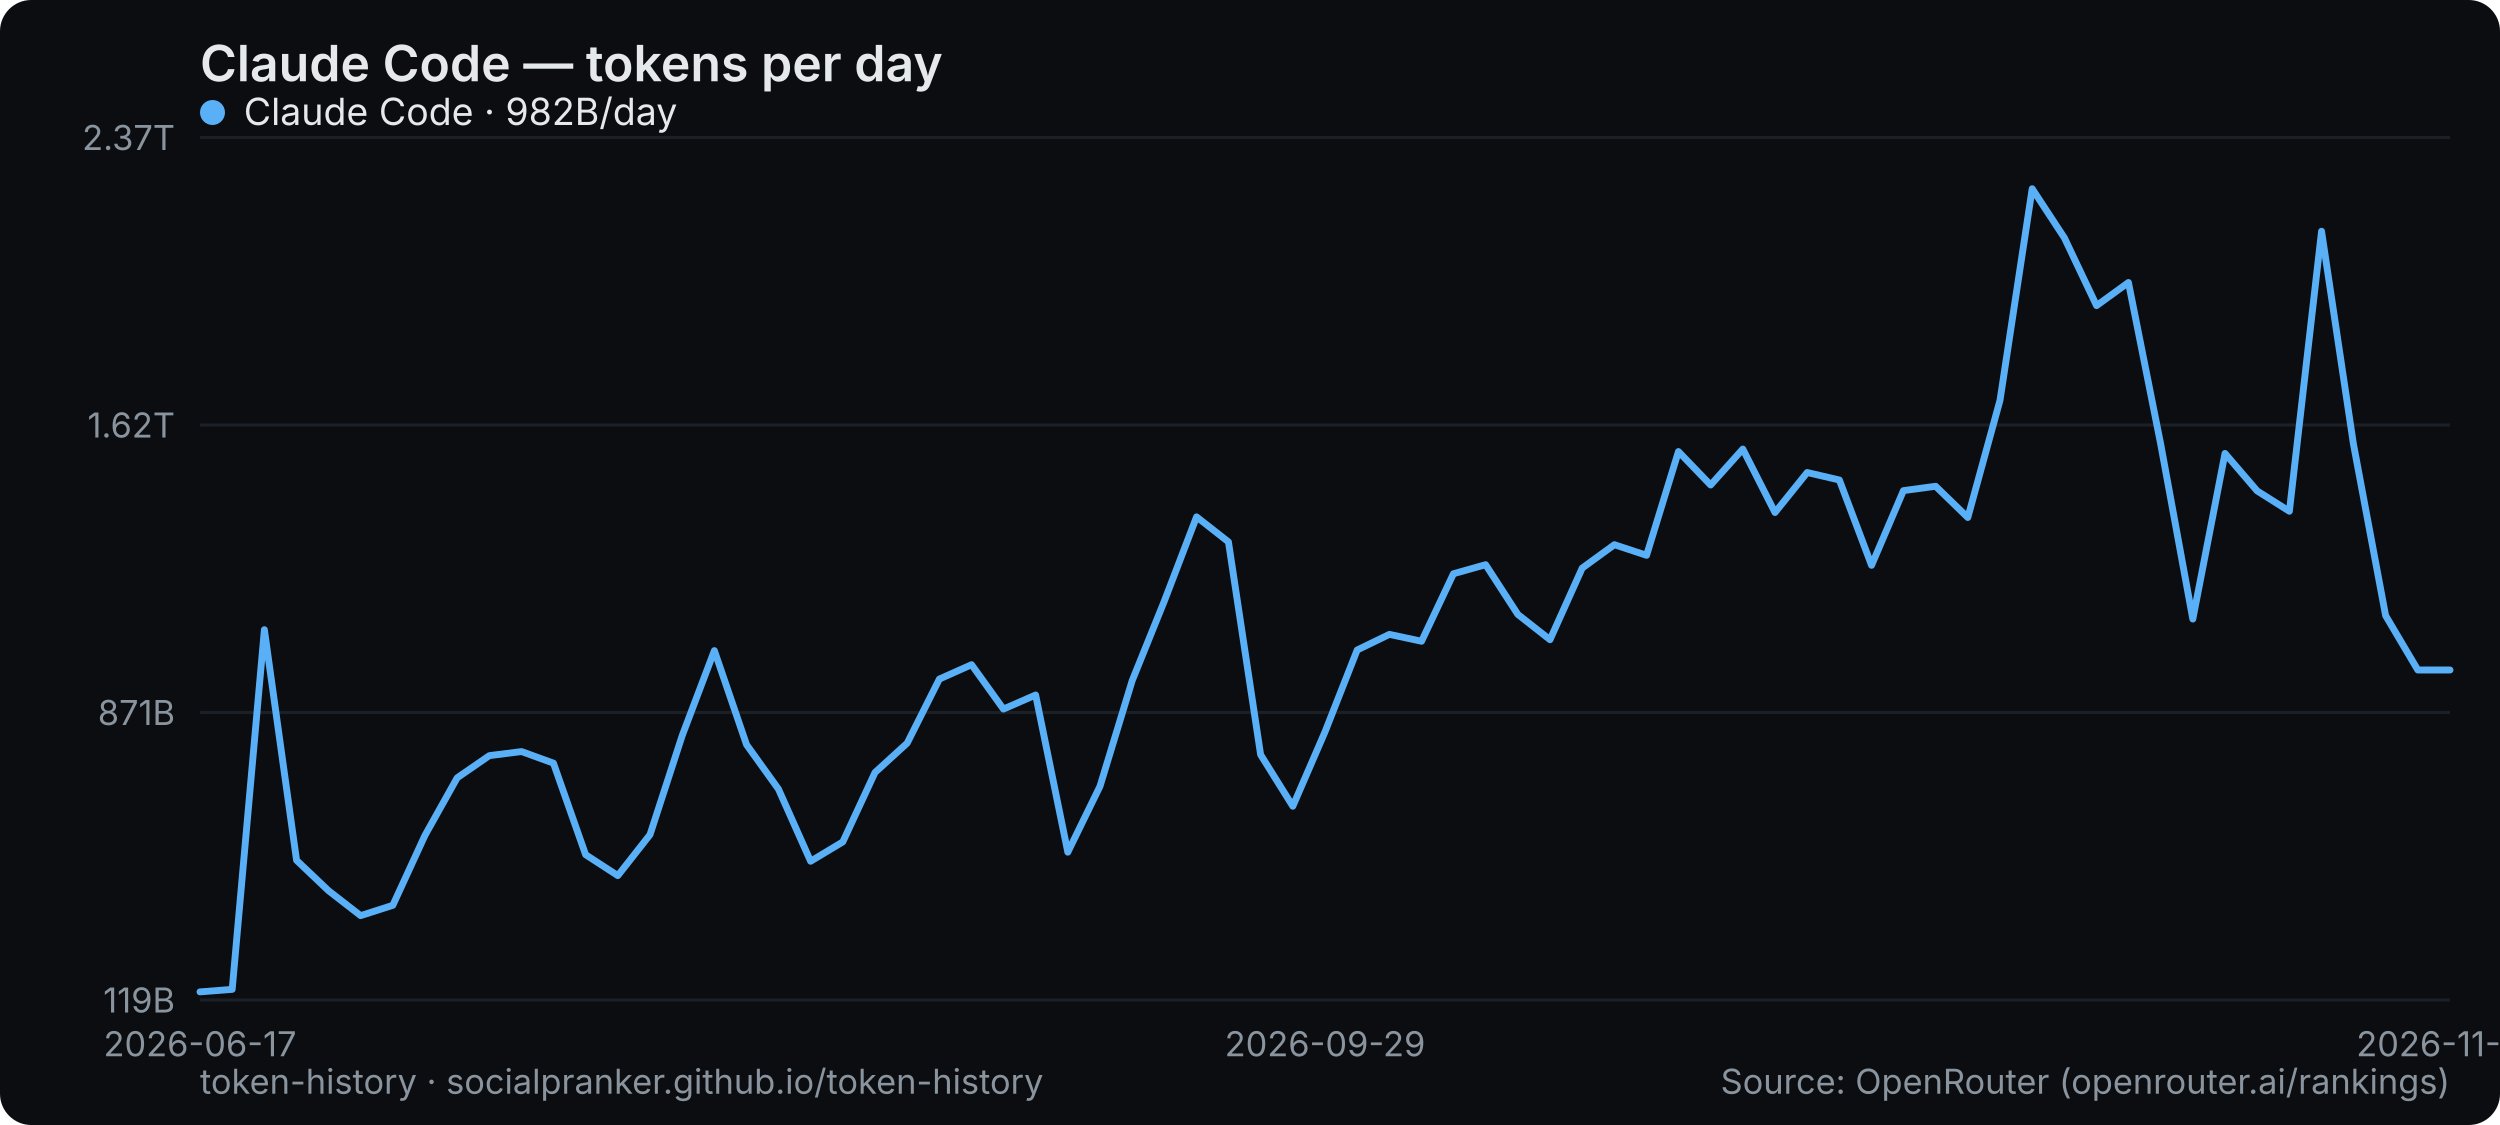
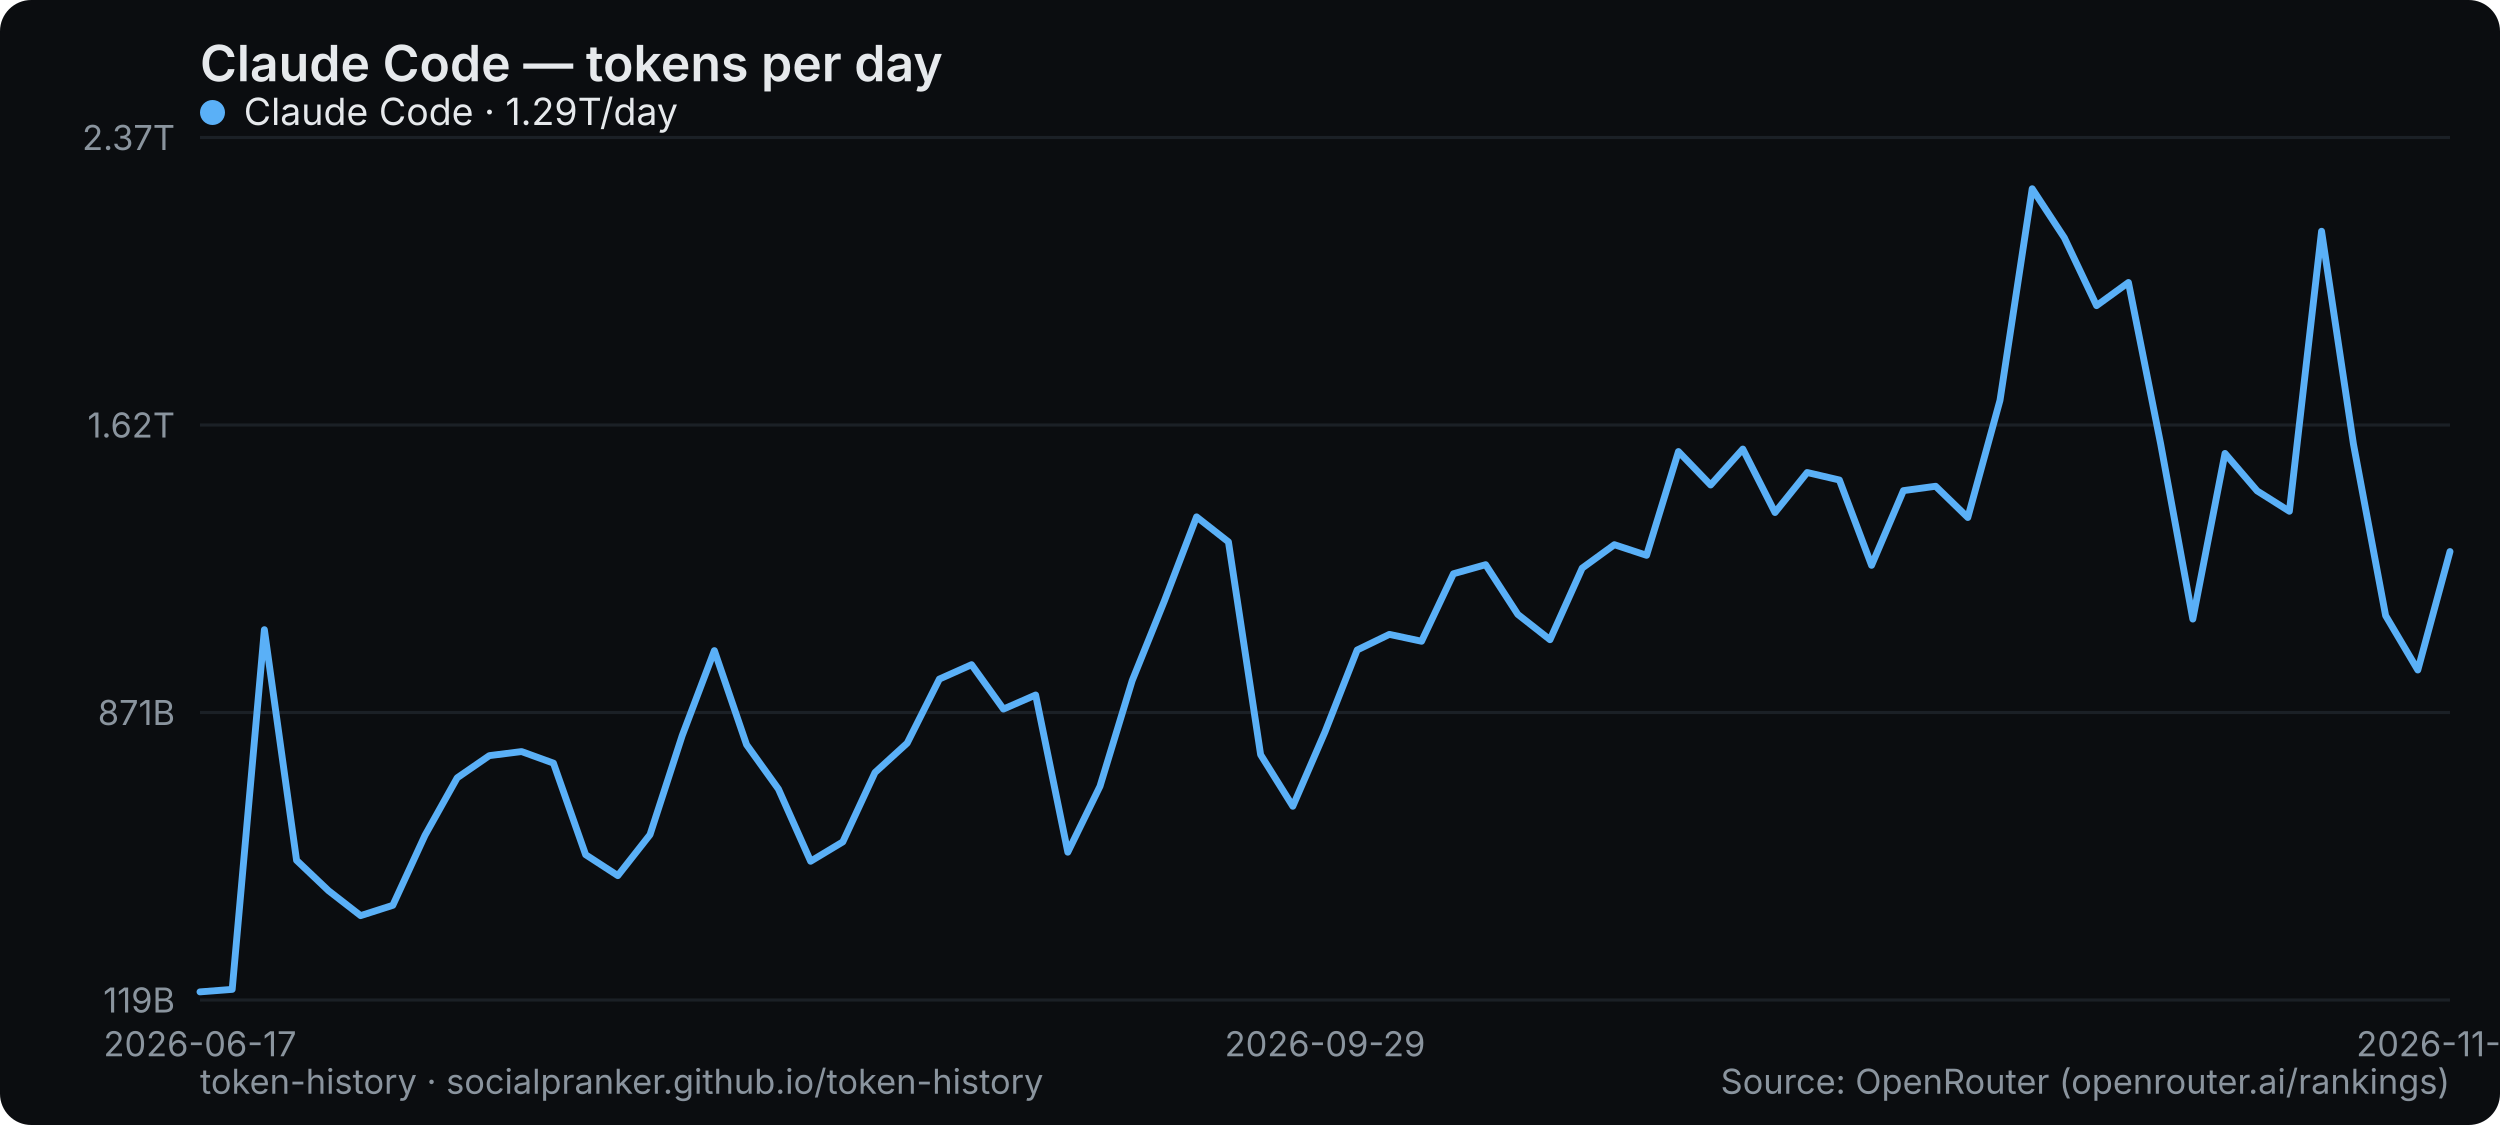
<svg xmlns="http://www.w3.org/2000/svg" width="800" height="360" viewBox="0 0 800 360" role="img" aria-label="Claude Code — tokens per day">
  <rect width="800" height="360" rx="10" fill="#0b0d10" />
  <text x="64" y="26" font-family="system-ui,-apple-system,Segoe UI,sans-serif" font-size="16" font-weight="600" fill="#e6e9ec">Claude Code — tokens per day</text>
  <line x1="64" y1="320" x2="784" y2="320" stroke="#1b2026" stroke-width="1" />
  <text x="56" y="324" text-anchor="end" font-family="system-ui,-apple-system,Segoe UI,sans-serif" font-size="11" fill="#8a949e">119B</text>
  <line x1="64" y1="228" x2="784" y2="228" stroke="#1b2026" stroke-width="1" />
  <text x="56" y="232" text-anchor="end" font-family="system-ui,-apple-system,Segoe UI,sans-serif" font-size="11" fill="#8a949e">871B</text>
  <line x1="64" y1="136" x2="784" y2="136" stroke="#1b2026" stroke-width="1" />
  <text x="56" y="140" text-anchor="end" font-family="system-ui,-apple-system,Segoe UI,sans-serif" font-size="11" fill="#8a949e">1.62T</text>
  <line x1="64" y1="44" x2="784" y2="44" stroke="#1b2026" stroke-width="1" />
  <text x="56" y="48" text-anchor="end" font-family="system-ui,-apple-system,Segoe UI,sans-serif" font-size="11" fill="#8a949e">2.37T</text>
  <text x="64" y="338" text-anchor="middle" font-family="system-ui,-apple-system,Segoe UI,sans-serif" font-size="11" fill="#8a949e">2026-06-17</text>
  <text x="424" y="338" text-anchor="middle" font-family="system-ui,-apple-system,Segoe UI,sans-serif" font-size="11" fill="#8a949e">2026-09-29</text>
  <text x="784" y="338" text-anchor="middle" font-family="system-ui,-apple-system,Segoe UI,sans-serif" font-size="11" fill="#8a949e">2026-11-03</text>
-   <polyline points="64.0,317.4 74.3,316.6 84.6,201.5 94.9,275.3 105.1,285.0 115.4,293.0 125.7,289.7 136.0,267.3 146.3,248.9 156.6,241.8 166.9,240.5 177.1,244.2 187.4,273.5 197.7,280.2 208.0,267.1 218.3,235.4 228.6,208.2 238.9,238.3 249.1,252.5 259.4,275.6 269.7,269.4 280.0,247.2 290.3,237.8 300.6,217.3 310.9,212.7 321.1,226.9 331.4,222.4 341.7,272.7 352.0,251.6 362.3,217.8 372.6,192.3 382.9,165.4 393.1,173.4 403.4,241.5 413.7,258.0 424.0,234.2 434.3,208.0 444.6,203.0 454.9,205.2 465.1,183.6 475.4,180.7 485.7,196.6 496.0,204.7 506.3,181.8 516.6,174.3 526.9,177.7 537.1,144.5 547.4,155.2 557.7,143.7 568.0,164.0 578.3,151.2 588.6,153.6 598.9,180.9 609.1,157.0 619.4,155.6 629.7,165.6 640.0,128.1 650.3,60.4 660.6,76.1 670.9,97.8 681.1,90.4 691.4,142.0 701.7,198.1 712.0,145.1 722.3,157.1 732.6,163.6 742.9,74.0 753.1,142.1 763.4,197.0 773.7,214.4 784.0,214.4" fill="none" stroke="#5ab0f7" stroke-width="2.2" stroke-linejoin="round" stroke-linecap="round" />
+   <polyline points="64.0,317.4 74.3,316.6 84.6,201.5 94.9,275.3 105.1,285.0 115.4,293.0 125.7,289.7 136.0,267.3 146.3,248.9 156.6,241.8 166.9,240.5 177.1,244.2 187.4,273.5 197.7,280.2 208.0,267.1 218.3,235.4 228.6,208.2 238.9,238.3 249.1,252.5 259.4,275.6 269.7,269.4 280.0,247.2 290.3,237.8 300.6,217.3 310.9,212.7 321.1,226.9 331.4,222.4 341.7,272.7 352.0,251.6 362.3,217.8 372.6,192.3 382.9,165.4 393.1,173.4 403.4,241.5 413.7,258.0 424.0,234.2 434.3,208.0 444.6,203.0 454.9,205.2 465.1,183.6 475.4,180.7 485.7,196.6 496.0,204.7 506.3,181.8 516.6,174.3 526.9,177.7 537.1,144.5 547.4,155.2 557.7,143.7 568.0,164.0 578.3,151.2 588.6,153.6 598.9,180.9 609.1,157.0 619.4,155.6 629.7,165.6 640.0,128.1 650.3,60.4 660.6,76.1 670.9,97.8 681.1,90.4 691.4,142.0 701.7,198.1 712.0,145.1 722.3,157.1 732.6,163.6 742.9,74.0 753.1,142.1 763.4,197.0 773.7,214.4 784.0,176.5" fill="none" stroke="#5ab0f7" stroke-width="2.2" stroke-linejoin="round" stroke-linecap="round" />
  <g font-family="system-ui,-apple-system,Segoe UI,sans-serif" font-size="12">
    <circle cx="68" cy="36" r="4" fill="#5ab0f7" />
-     <text x="78" y="40" fill="#e6e9ec">Claude Code · 982B/day</text>
+     <text x="78" y="40" fill="#e6e9ec">Claude Code · 1.29T/day</text>
  </g>
  <text x="64" y="350" font-family="system-ui,-apple-system,Segoe UI,sans-serif" font-size="11" fill="#8a949e">token-history · socialpranker.github.io/token-history</text>
  <text x="784" y="350" text-anchor="end" font-family="system-ui,-apple-system,Segoe UI,sans-serif" font-size="11" fill="#8a949e">Source: OpenRouter (openrouter.ai/rankings)</text>
</svg>
